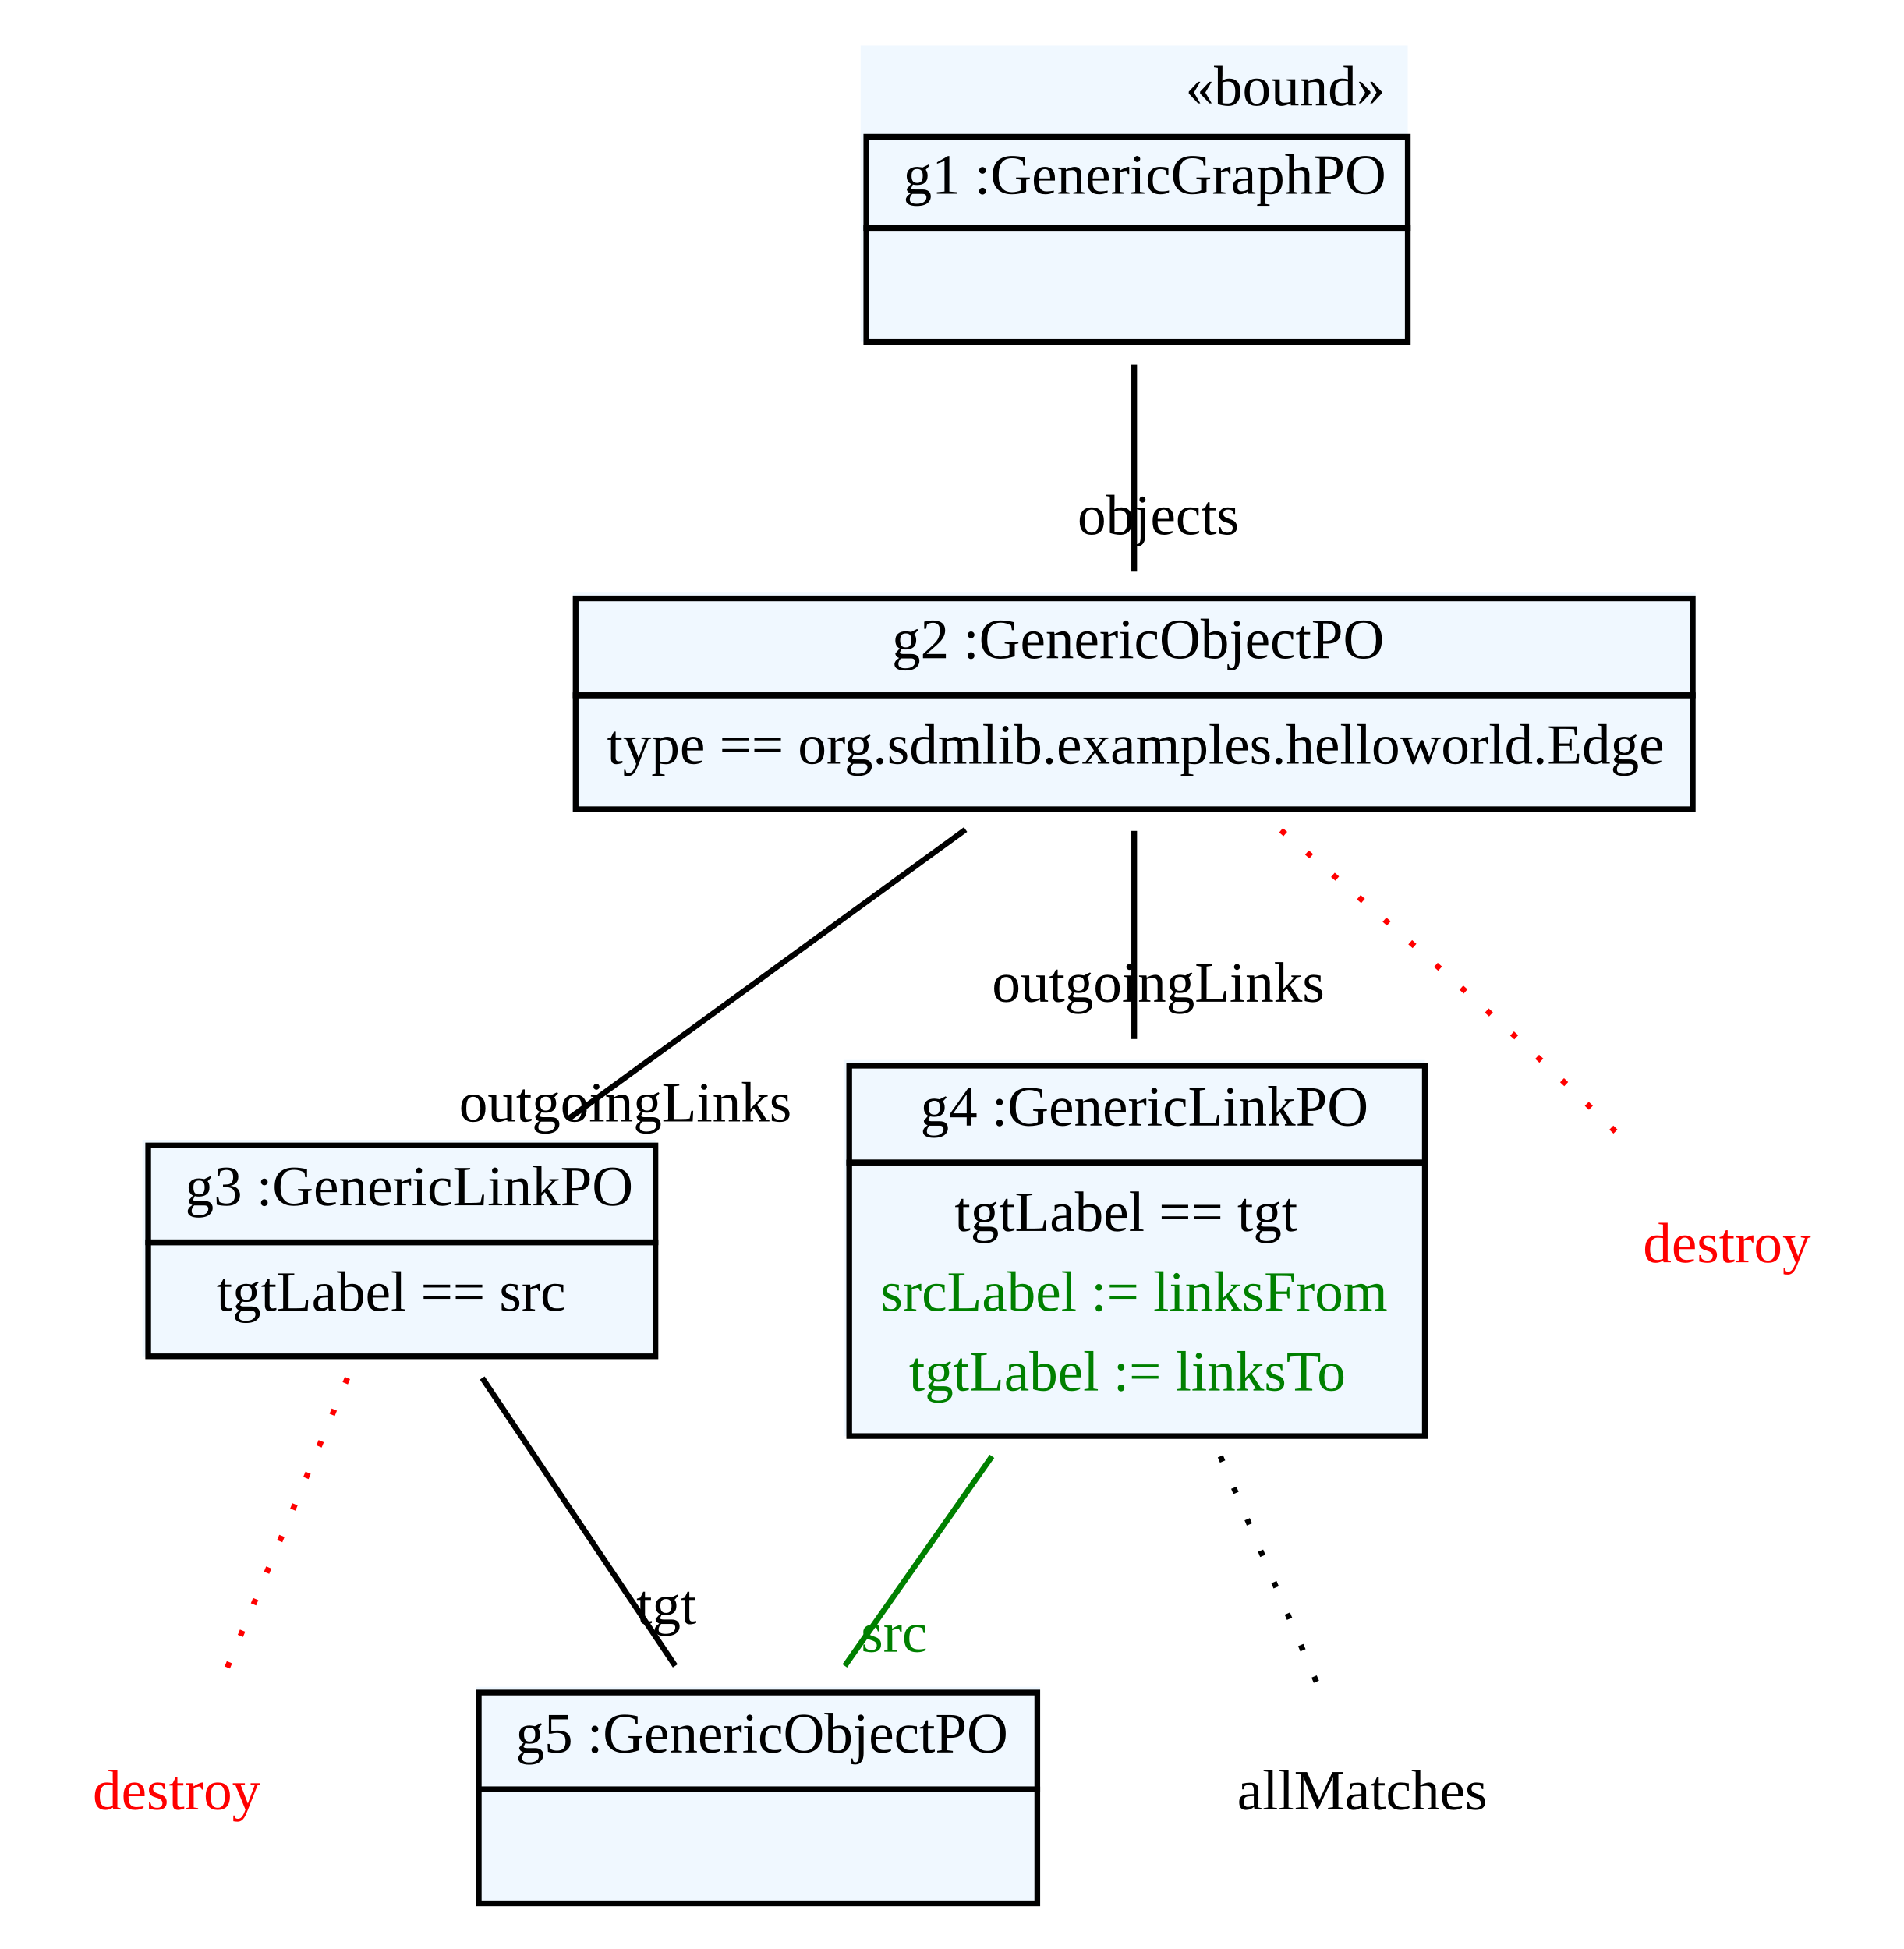
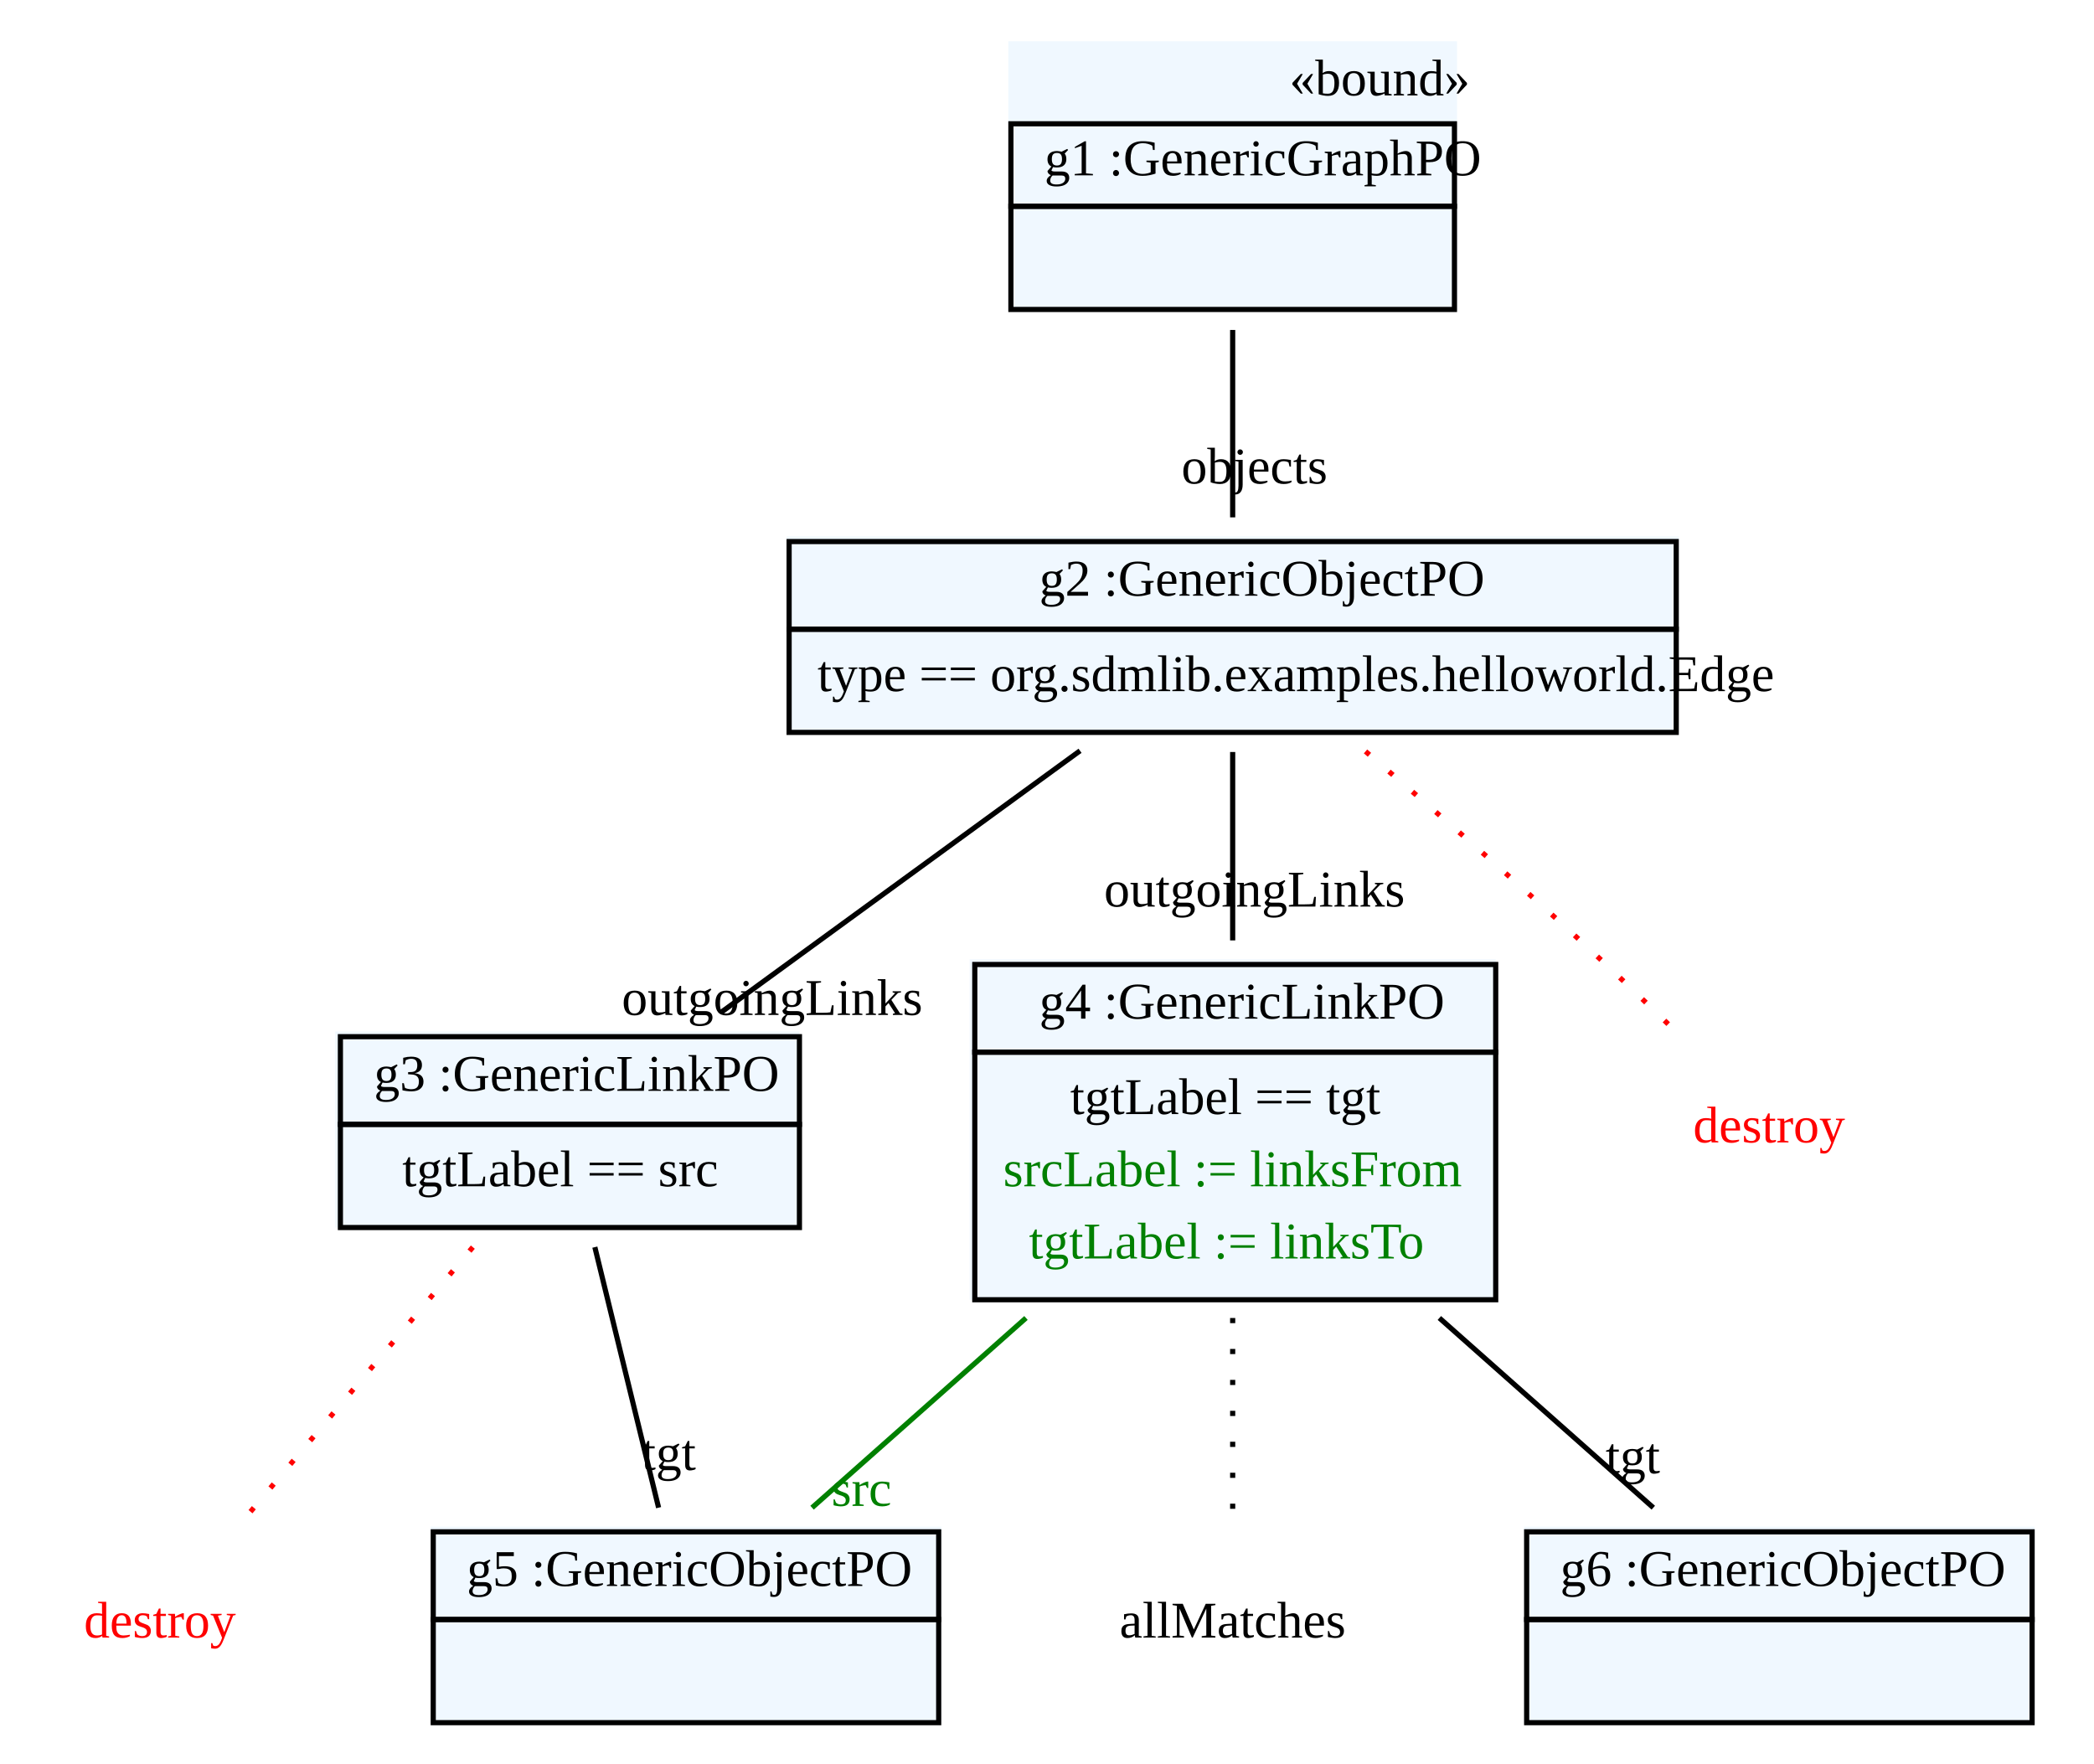
- <svg xmlns="http://www.w3.org/2000/svg" width="334pt" height="342pt" viewBox="0.00 0.00 334.00 342.00">
+ <svg xmlns="http://www.w3.org/2000/svg" width="406pt" height="342pt" viewBox="0.00 0.00 406.00 342.00">
  <g id="graph1" class="graph" transform="scale(1 1) rotate(0) translate(4 338)">
-     <polygon fill="white" stroke="white" points="-4,5 -4,-338 331,-338 331,5 -4,5" />
+     <polygon fill="white" stroke="white" points="-4,5 -4,-338 403,-338 403,5 -4,5" />
    <g id="node1" class="node">
-       <polygon fill="aliceblue" stroke="aliceblue" points="147.5,-278.5 147.5,-329.5 242.5,-329.5 242.5,-278.5 147.5,-278.5" />
-       <text text-anchor="start" x="204" y="-319.5" font-family="Times New Roman,serif" font-size="10.00">«bound»</text>
-       <polygon fill="none" stroke="black" points="148,-298 148,-314 243,-314 243,-298 148,-298" />
-       <text text-anchor="start" x="151.5" y="-304" font-family="Times New Roman,serif" font-size="10.00"> </text>
-       <text text-anchor="start" x="154.5" y="-304" font-family="Times New Roman,serif" font-size="10.00"> g1 :GenericGraphPO </text>
-       <polygon fill="none" stroke="black" points="148,-278 148,-298 243,-298 243,-278 148,-278" />
-       <text text-anchor="start" x="193" y="-286" font-family="Times New Roman,serif" font-size="10.00">  </text>
+       <polygon fill="aliceblue" stroke="aliceblue" points="192,-278.5 192,-329.5 278,-329.5 278,-278.5 192,-278.5" />
+       <text text-anchor="start" x="246" y="-319.5" font-family="Times New Roman,serif" font-size="10.00">«bound»</text>
+       <polygon fill="none" stroke="black" points="192,-298 192,-314 278,-314 278,-298 192,-298" />
+       <text text-anchor="start" x="195.5" y="-304" font-family="Times New Roman,serif" font-size="10.00"> </text>
+       <text text-anchor="start" x="198.5" y="-304" font-family="Times New Roman,serif" font-size="10.00"> g1 :GenericGraphPO </text>
+       <polygon fill="none" stroke="black" points="192,-278 192,-298 278,-298 278,-278 192,-278" />
+       <text text-anchor="start" x="232.5" y="-286" font-family="Times New Roman,serif" font-size="10.00">  </text>
    </g>
    <g id="node2" class="node">
-       <polygon fill="aliceblue" stroke="aliceblue" points="97,-196.5 97,-233.5 293,-233.5 293,-196.5 97,-196.5" />
-       <polygon fill="none" stroke="black" points="97,-216 97,-233 293,-233 293,-216 97,-216" />
-       <text text-anchor="start" x="149.5" y="-222.5" font-family="Times New Roman,serif" font-size="10.00"> </text>
-       <text text-anchor="start" x="152.5" y="-222.5" font-family="Times New Roman,serif" font-size="10.00"> g2 :GenericObjectPO </text>
-       <polygon fill="none" stroke="black" points="97,-196 97,-216 293,-216 293,-196 97,-196" />
-       <text text-anchor="start" x="102.5" y="-204" font-family="Times New Roman,serif" font-size="10.00"> type == org.sdmlib.examples.helloworld.Edge </text>
+       <polygon fill="aliceblue" stroke="aliceblue" points="149,-196.5 149,-233.5 321,-233.5 321,-196.5 149,-196.5" />
+       <polygon fill="none" stroke="black" points="149,-216 149,-233 321,-233 321,-216 149,-216" />
+       <text text-anchor="start" x="194.5" y="-222.5" font-family="Times New Roman,serif" font-size="10.00"> </text>
+       <text text-anchor="start" x="197.5" y="-222.5" font-family="Times New Roman,serif" font-size="10.00"> g2 :GenericObjectPO </text>
+       <polygon fill="none" stroke="black" points="149,-196 149,-216 321,-216 321,-196 149,-196" />
+       <text text-anchor="start" x="154.5" y="-204" font-family="Times New Roman,serif" font-size="10.00"> type == org.sdmlib.examples.helloworld.Edge </text>
    </g>
    <g id="edge8" class="edge">
-       <path fill="none" stroke="black" d="M195,-274.03C195,-262.167 195,-248.675 195,-237.687" />
-       <text text-anchor="middle" x="199.226" y="-244.25" font-family="Times New Roman,serif" font-size="10.00">objects</text>
+       <path fill="none" stroke="black" d="M235,-274.03C235,-262.167 235,-248.675 235,-237.687" />
+       <text text-anchor="middle" x="239.226" y="-244.25" font-family="Times New Roman,serif" font-size="10.00">objects</text>
    </g>
    <g id="node3" class="node">
-       <polygon fill="aliceblue" stroke="aliceblue" points="21.5,-100.5 21.5,-137.5 110.5,-137.5 110.5,-100.5 21.5,-100.5" />
-       <polygon fill="none" stroke="black" points="22,-120 22,-137 111,-137 111,-120 22,-120" />
-       <text text-anchor="start" x="25.5" y="-126.5" font-family="Times New Roman,serif" font-size="10.00"> </text>
-       <text text-anchor="start" x="28.5" y="-126.5" font-family="Times New Roman,serif" font-size="10.00"> g3 :GenericLinkPO </text>
-       <polygon fill="none" stroke="black" points="22,-100 22,-120 111,-120 111,-100 22,-100" />
-       <text text-anchor="start" x="34" y="-108" font-family="Times New Roman,serif" font-size="10.00"> tgtLabel == src </text>
+       <polygon fill="aliceblue" stroke="aliceblue" points="61.5,-100.5 61.5,-137.5 150.5,-137.5 150.5,-100.5 61.5,-100.5" />
+       <polygon fill="none" stroke="black" points="62,-120 62,-137 151,-137 151,-120 62,-120" />
+       <text text-anchor="start" x="65.5" y="-126.5" font-family="Times New Roman,serif" font-size="10.00"> </text>
+       <text text-anchor="start" x="68.5" y="-126.5" font-family="Times New Roman,serif" font-size="10.00"> g3 :GenericLinkPO </text>
+       <polygon fill="none" stroke="black" points="62,-100 62,-120 151,-120 151,-100 62,-100" />
+       <text text-anchor="start" x="74" y="-108" font-family="Times New Roman,serif" font-size="10.00"> tgtLabel == src </text>
    </g>
    <g id="edge10" class="edge">
-       <path fill="none" stroke="black" d="M165.405,-192.435C144.577,-177.258 116.8,-157.017 95.904,-141.791" />
-       <text text-anchor="middle" x="105.718" y="-141.212" font-family="Times New Roman,serif" font-size="10.00">outgoingLinks</text>
+       <path fill="none" stroke="black" d="M205.405,-192.435C184.577,-177.258 156.8,-157.017 135.904,-141.791" />
+       <text text-anchor="middle" x="145.718" y="-141.212" font-family="Times New Roman,serif" font-size="10.00">outgoingLinks</text>
    </g>
    <g id="node4" class="node">
-       <polygon fill="aliceblue" stroke="aliceblue" points="144.5,-86.5 144.5,-151.5 245.5,-151.5 245.5,-86.5 144.5,-86.5" />
-       <polygon fill="none" stroke="black" points="145,-134 145,-151 246,-151 246,-134 145,-134" />
-       <text text-anchor="start" x="154.5" y="-140.5" font-family="Times New Roman,serif" font-size="10.00"> </text>
-       <text text-anchor="start" x="157.5" y="-140.5" font-family="Times New Roman,serif" font-size="10.00"> g4 :GenericLinkPO </text>
-       <polygon fill="none" stroke="black" points="145,-86 145,-134 246,-134 246,-86 145,-86" />
-       <text text-anchor="start" x="163.5" y="-122" font-family="Times New Roman,serif" font-size="10.00"> tgtLabel == tgt </text>
-       <text text-anchor="start" x="150.5" y="-108" font-family="Times New Roman,serif" font-size="10.00" fill="green"> srcLabel := linksFrom </text>
-       <text text-anchor="start" x="155.5" y="-94" font-family="Times New Roman,serif" font-size="10.00" fill="green"> tgtLabel := linksTo </text>
+       <polygon fill="aliceblue" stroke="aliceblue" points="184.5,-86.5 184.5,-151.5 285.5,-151.5 285.5,-86.5 184.5,-86.5" />
+       <polygon fill="none" stroke="black" points="185,-134 185,-151 286,-151 286,-134 185,-134" />
+       <text text-anchor="start" x="194.5" y="-140.5" font-family="Times New Roman,serif" font-size="10.00"> </text>
+       <text text-anchor="start" x="197.5" y="-140.5" font-family="Times New Roman,serif" font-size="10.00"> g4 :GenericLinkPO </text>
+       <polygon fill="none" stroke="black" points="185,-86 185,-134 286,-134 286,-86 185,-86" />
+       <text text-anchor="start" x="203.5" y="-122" font-family="Times New Roman,serif" font-size="10.00"> tgtLabel == tgt </text>
+       <text text-anchor="start" x="190.5" y="-108" font-family="Times New Roman,serif" font-size="10.00" fill="green"> srcLabel := linksFrom </text>
+       <text text-anchor="start" x="195.5" y="-94" font-family="Times New Roman,serif" font-size="10.00" fill="green"> tgtLabel := linksTo </text>
    </g>
    <g id="edge12" class="edge">
-       <path fill="none" stroke="black" d="M195,-192.198C195,-181.351 195,-167.962 195,-155.671" />
-       <text text-anchor="middle" x="199.226" y="-162.234" font-family="Times New Roman,serif" font-size="10.00">outgoingLinks</text>
+       <path fill="none" stroke="black" d="M235,-192.198C235,-181.351 235,-167.962 235,-155.671" />
+       <text text-anchor="middle" x="239.226" y="-162.234" font-family="Times New Roman,serif" font-size="10.00">outgoingLinks</text>
    </g>
-     <g id="node7" class="node">
-       <text text-anchor="middle" x="299" y="-116.5" font-family="Times New Roman,serif" font-size="10.00" fill="red">destroy</text>
+     <g id="node8" class="node">
+       <text text-anchor="middle" x="339" y="-116.5" font-family="Times New Roman,serif" font-size="10.00" fill="red">destroy</text>
    </g>
    <g id="edge4" class="edge">
-       <path fill="none" stroke="red" stroke-dasharray="1,5" d="M220.759,-192.31C233.346,-181.558 248.626,-168.276 262,-156 268.603,-149.939 275.693,-143.121 281.882,-137.061" />
+       <path fill="none" stroke="red" stroke-dasharray="1,5" d="M260.759,-192.31C273.346,-181.558 288.626,-168.276 302,-156 308.603,-149.939 315.693,-143.121 321.882,-137.061" />
    </g>
    <g id="node6" class="node">
      <polygon fill="aliceblue" stroke="aliceblue" points="80,-4.5 80,-41.5 178,-41.5 178,-4.5 80,-4.5" />
      <polygon fill="none" stroke="black" points="80,-24 80,-41 178,-41 178,-24 80,-24" />
      <text text-anchor="start" x="83.5" y="-30.5" font-family="Times New Roman,serif" font-size="10.00"> </text>
      <text text-anchor="start" x="86.5" y="-30.5" font-family="Times New Roman,serif" font-size="10.00"> g5 :GenericObjectPO </text>
      <polygon fill="none" stroke="black" points="80,-4 80,-24 178,-24 178,-4 80,-4" />
      <text text-anchor="start" x="126.5" y="-12" font-family="Times New Roman,serif" font-size="10.00">  </text>
    </g>
    <g id="edge14" class="edge">
-       <path fill="none" stroke="black" d="M80.612,-96.198C90.79,-81.012 104.307,-60.843 114.467,-45.684" />
-       <text text-anchor="middle" x="112.932" y="-53.065" font-family="Times New Roman,serif" font-size="10.00">tgt</text>
+       <path fill="none" stroke="black" d="M111.334,-96.198C115.05,-81.012 119.985,-60.843 123.694,-45.684" />
+       <text text-anchor="middle" x="125.646" y="-52.991" font-family="Times New Roman,serif" font-size="10.00">tgt</text>
    </g>
-     <g id="node8" class="node">
+     <g id="node9" class="node">
      <text text-anchor="middle" x="27" y="-20.5" font-family="Times New Roman,serif" font-size="10.00" fill="red">destroy</text>
    </g>
    <g id="edge6" class="edge">
-       <path fill="none" stroke="red" stroke-dasharray="1,5" d="M56.955,-96.198C50.024,-79.494 40.592,-56.76 34.176,-41.296" />
+       <path fill="none" stroke="red" stroke-dasharray="1,5" d="M87.677,-96.198C73.638,-79.494 54.532,-56.76 41.536,-41.296" />
    </g>
    <g id="node5" class="node">
      <text text-anchor="middle" x="235" y="-20.5" font-family="Times New Roman,serif" font-size="10.00">allMatches</text>
    </g>
    <g id="edge2" class="edge">
-       <path fill="none" stroke="black" stroke-dasharray="1,5" d="M210.122,-82.463C216.14,-68.321 222.785,-52.705 227.692,-41.173" />
+       <path fill="none" stroke="black" stroke-dasharray="1,5" d="M235,-82.463C235,-68.321 235,-52.705 235,-41.173" />
+     </g>
+     <g id="edge18" class="edge">
+       <path fill="none" stroke="green" d="M194.926,-82.463C180.973,-70.089 165.746,-56.586 153.445,-45.678" />
+       <text text-anchor="middle" x="163.03" y="-46.029" font-family="Times New Roman,serif" font-size="10.00" fill="green">src</text>
+     </g>
+     <g id="node7" class="node">
+       <polygon fill="aliceblue" stroke="aliceblue" points="292,-4.5 292,-41.5 390,-41.5 390,-4.5 292,-4.5" />
+       <polygon fill="none" stroke="black" points="292,-24 292,-41 390,-41 390,-24 292,-24" />
+       <text text-anchor="start" x="295.5" y="-30.5" font-family="Times New Roman,serif" font-size="10.00"> </text>
+       <text text-anchor="start" x="298.5" y="-30.5" font-family="Times New Roman,serif" font-size="10.00"> g6 :GenericObjectPO </text>
+       <polygon fill="none" stroke="black" points="292,-4 292,-24 390,-24 390,-4 292,-4" />
+       <text text-anchor="start" x="338.5" y="-12" font-family="Times New Roman,serif" font-size="10.00">  </text>
    </g>
    <g id="edge16" class="edge">
-       <path fill="none" stroke="green" d="M170.048,-82.463C161.36,-70.089 151.88,-56.586 144.221,-45.678" />
-       <text text-anchor="middle" x="152.887" y="-48.167" font-family="Times New Roman,serif" font-size="10.00" fill="green">src</text>
+       <path fill="none" stroke="black" d="M275.074,-82.463C289.027,-70.089 304.254,-56.586 316.555,-45.678" />
+       <text text-anchor="middle" x="312.578" y="-52.353" font-family="Times New Roman,serif" font-size="10.00">tgt</text>
    </g>
  </g>
</svg>
